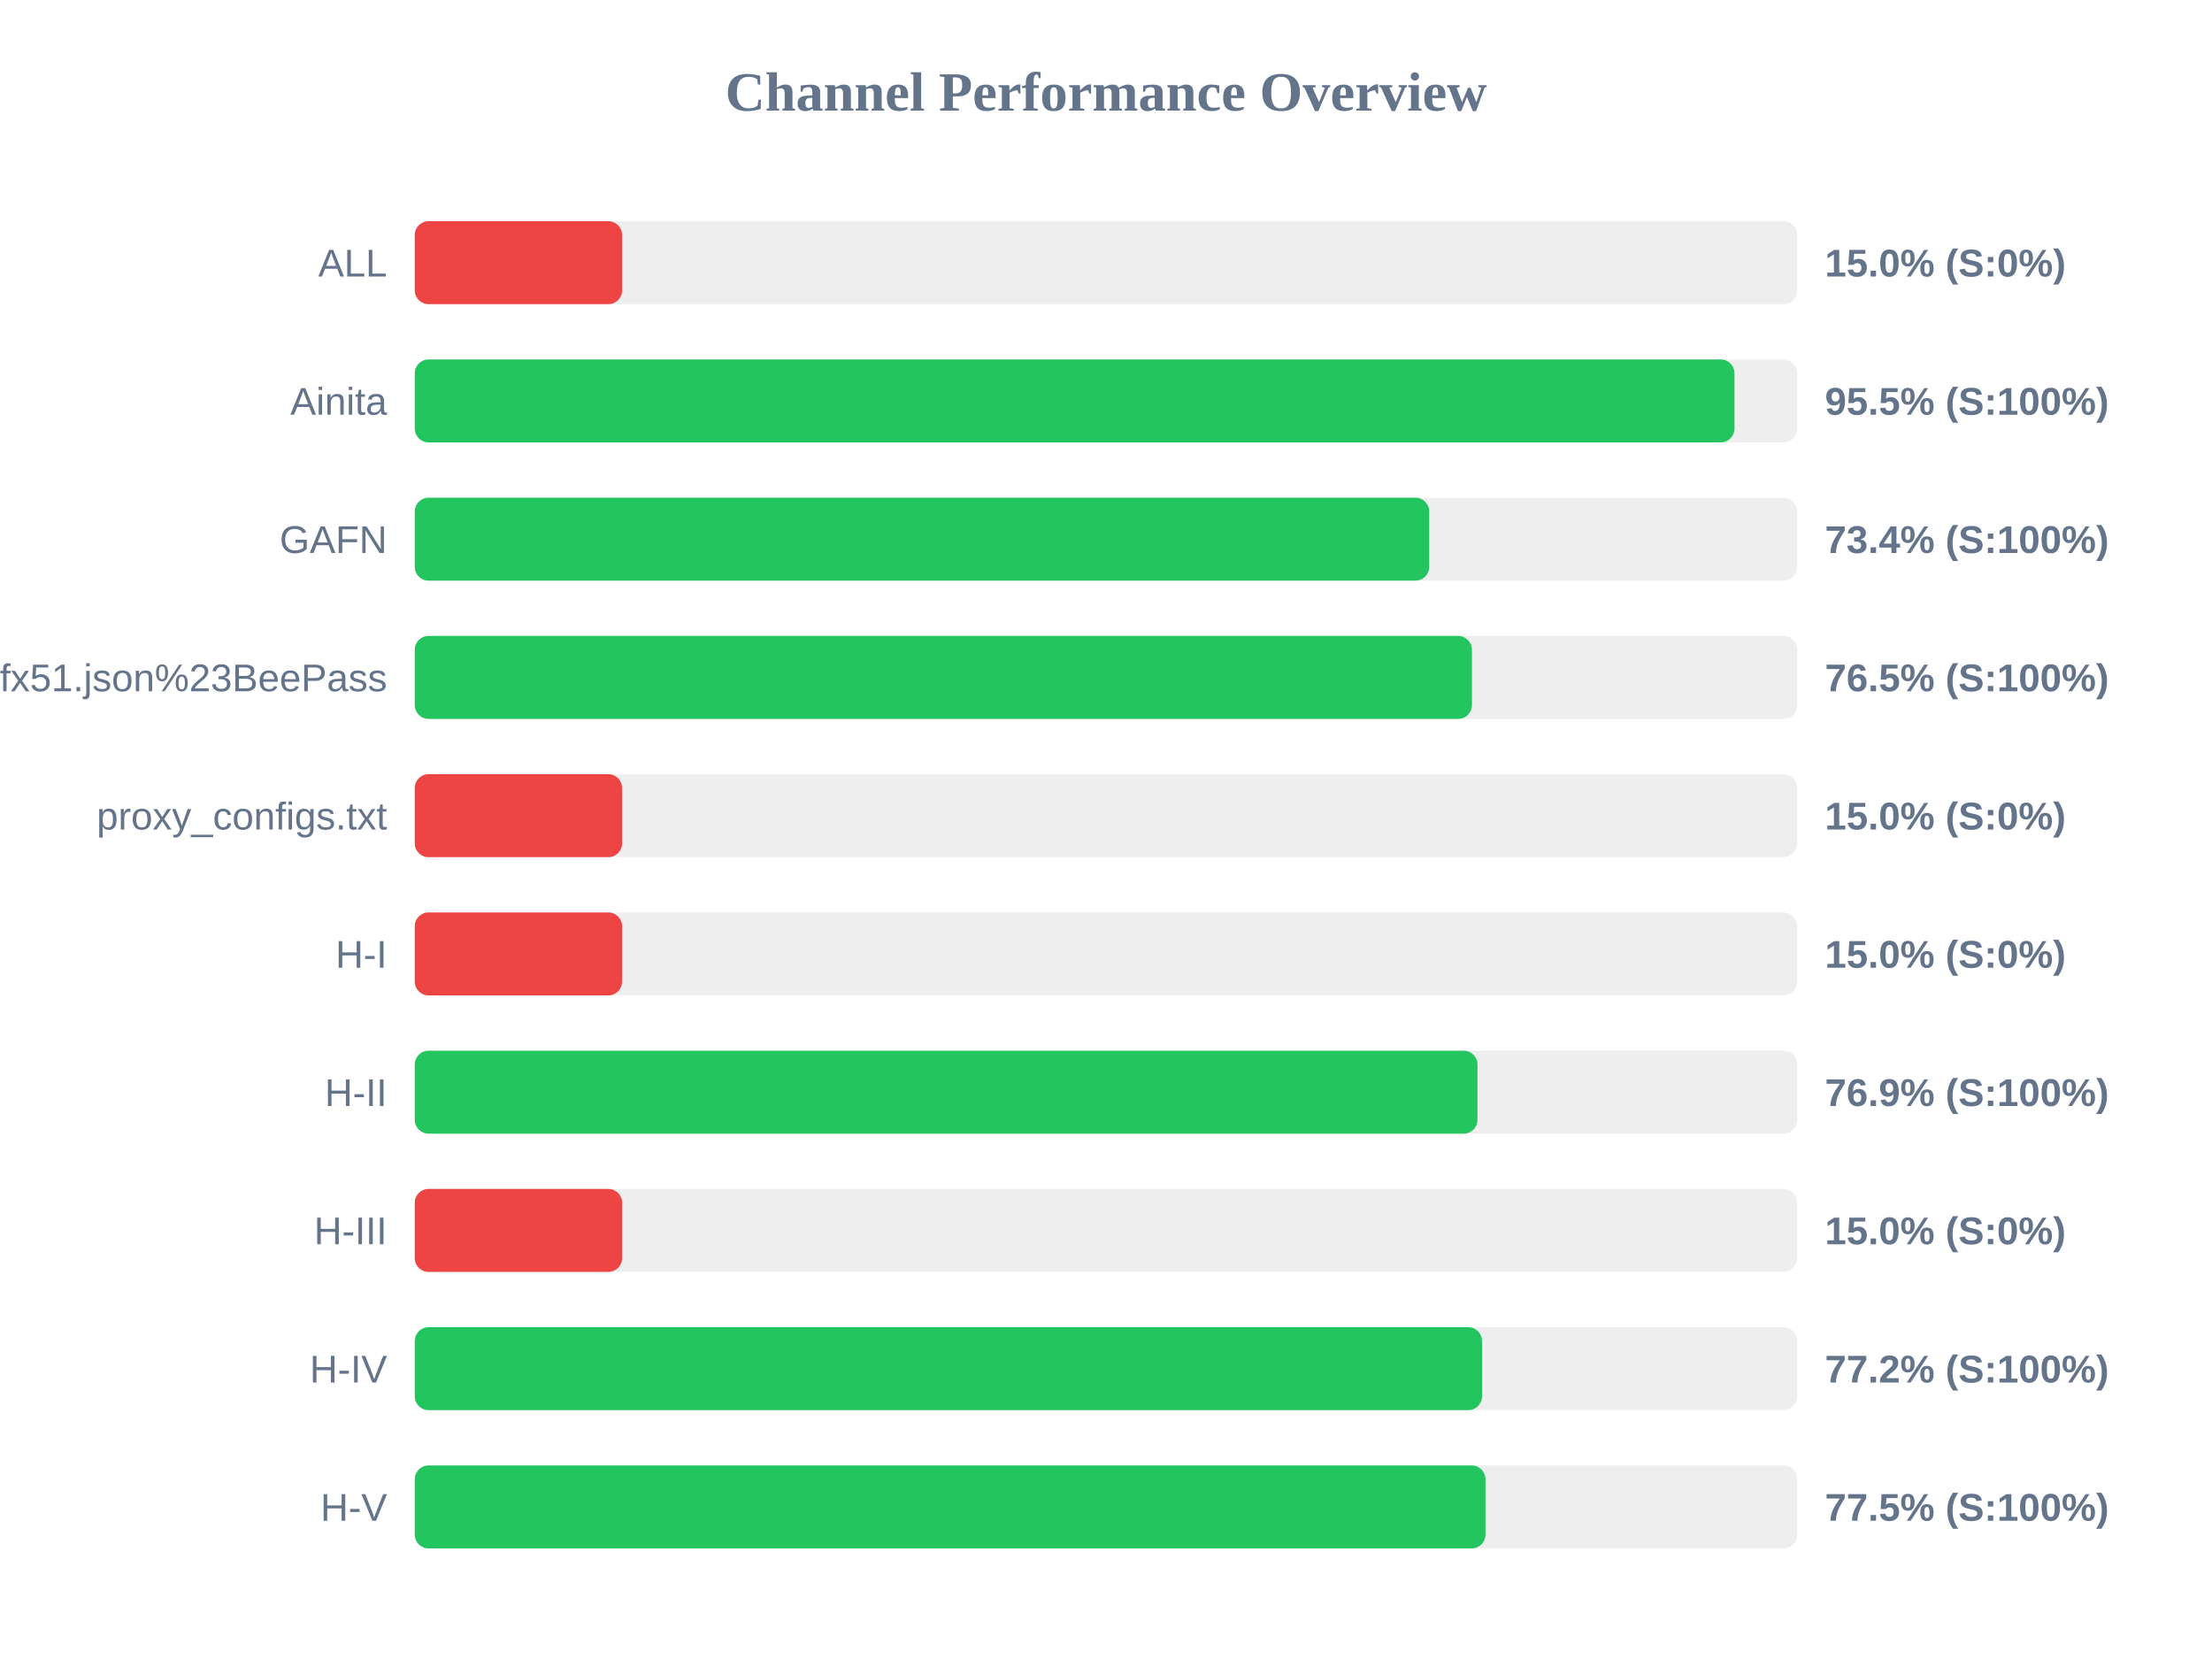
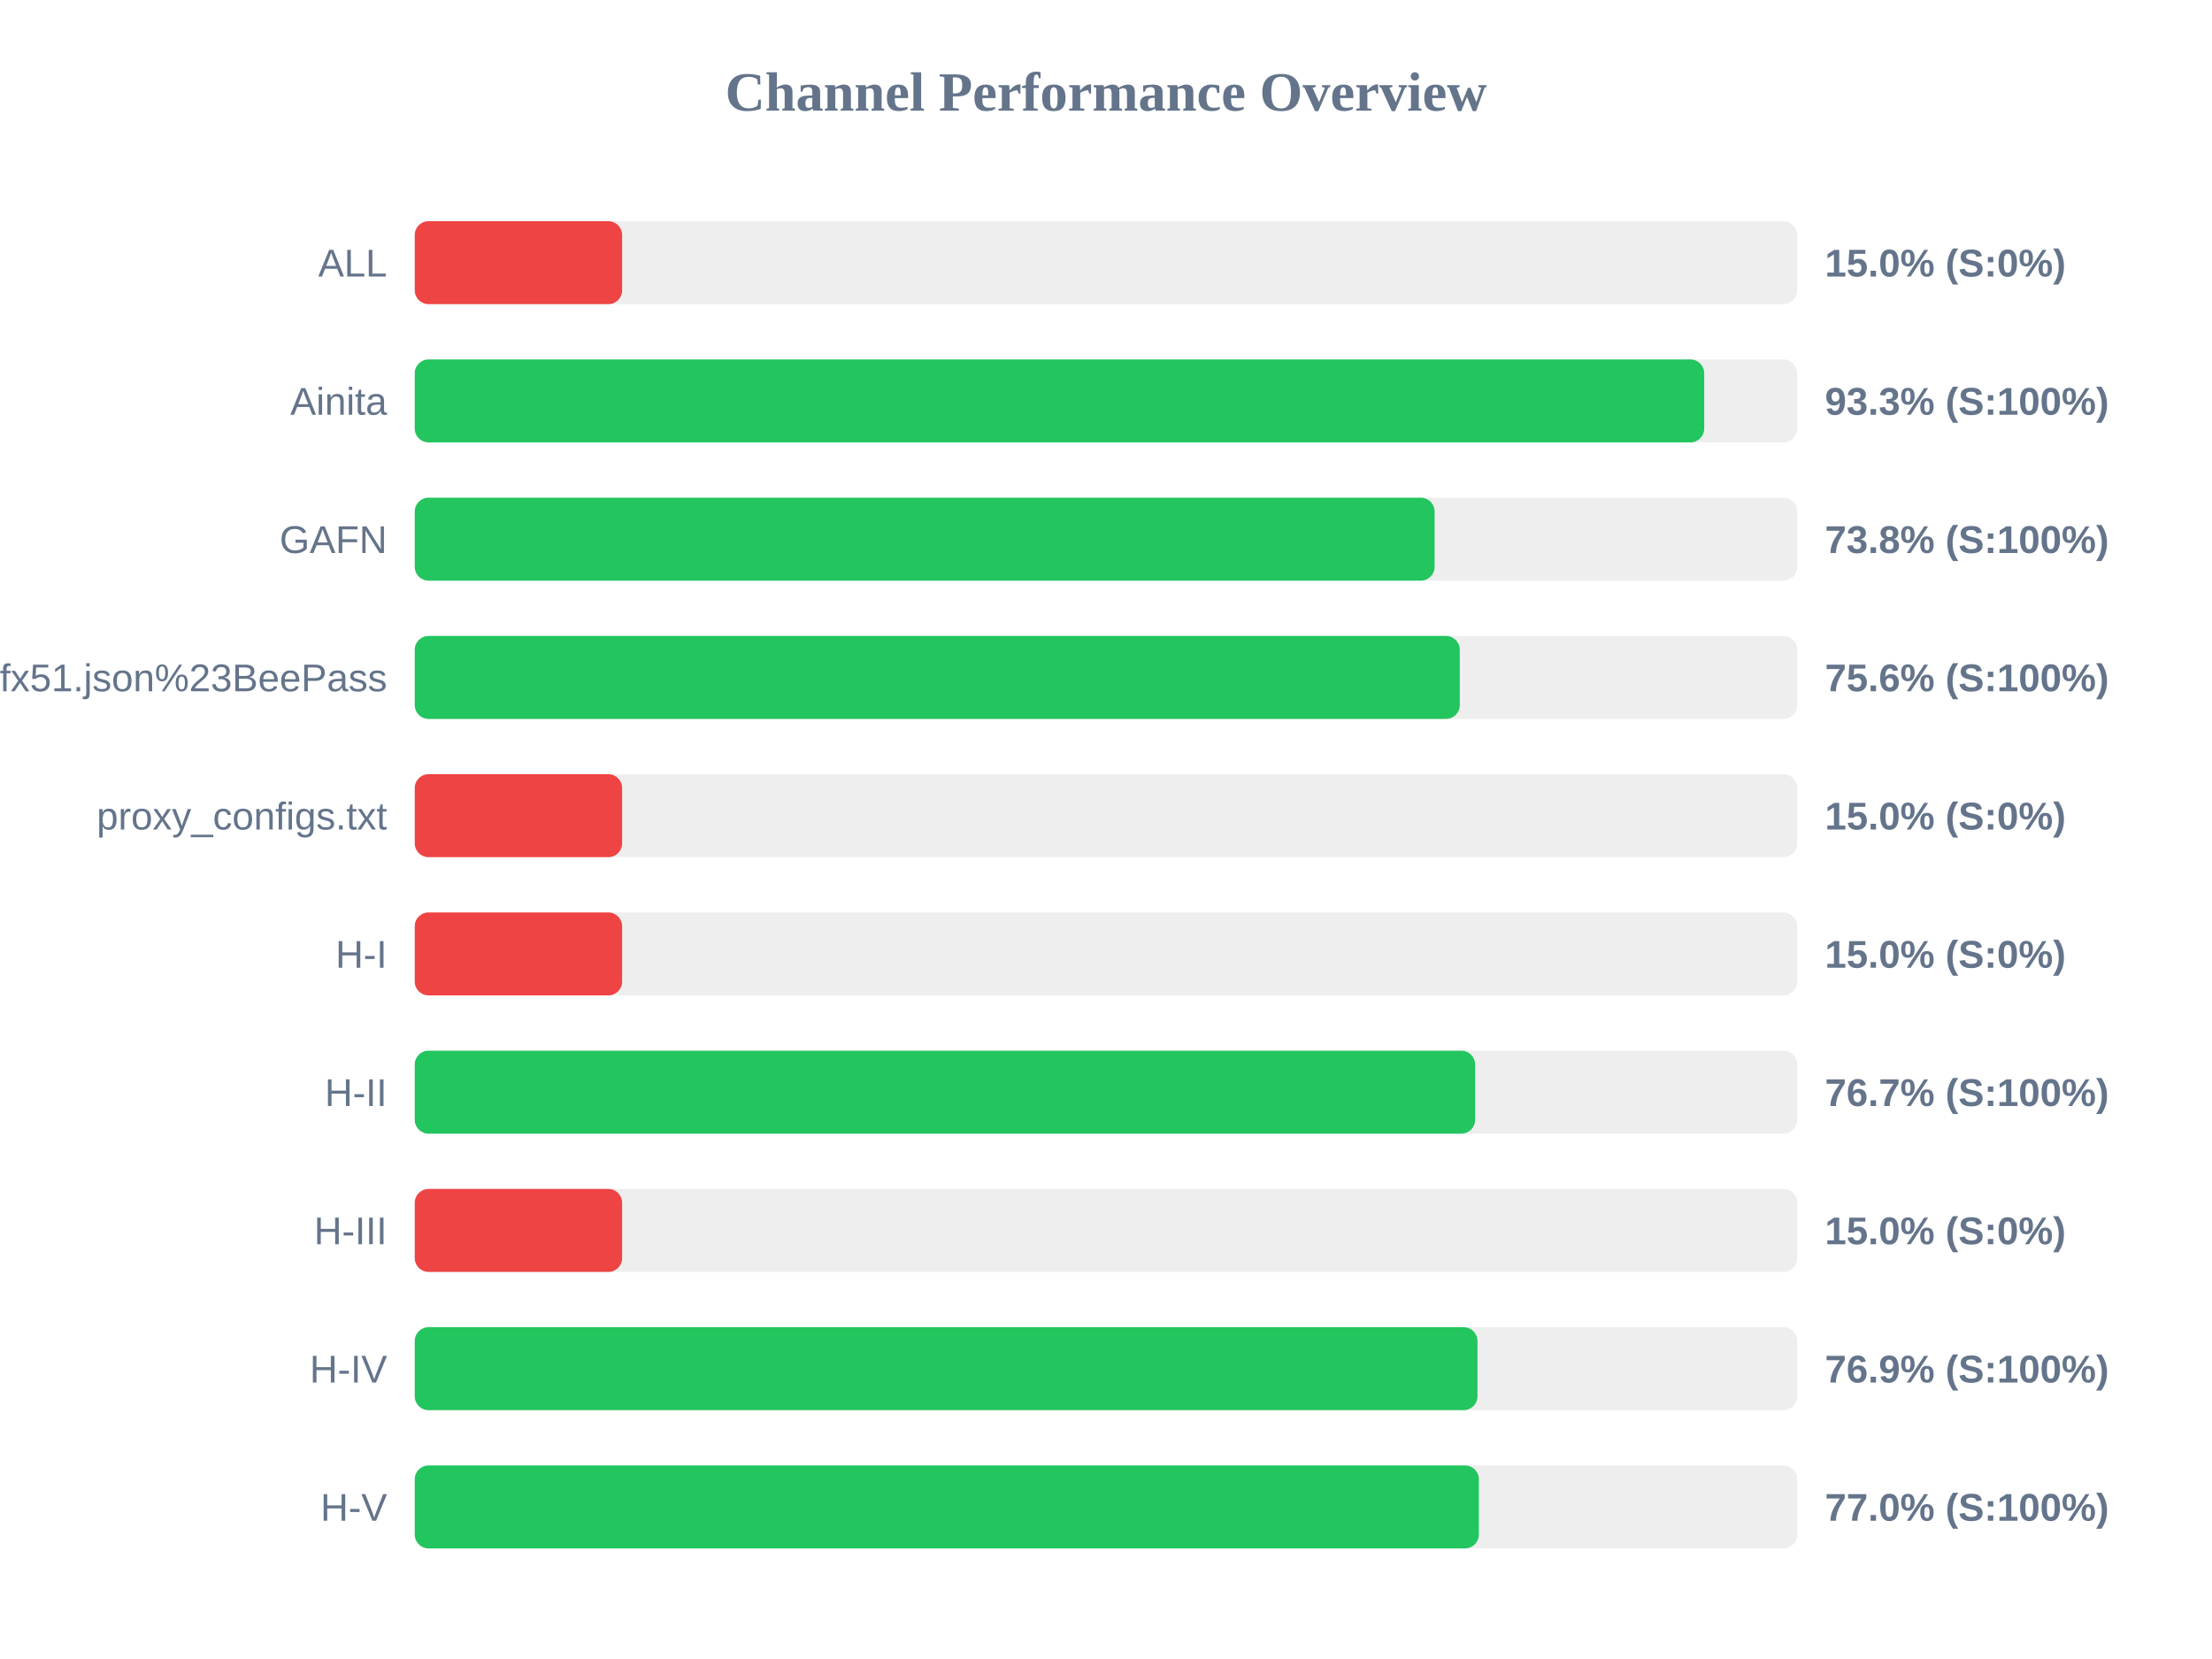
<svg xmlns="http://www.w3.org/2000/svg" width="800" height="600" version="1.1">
  <style>
        .row { font: 14px Arial; fill: #64748b; }
        .score { font: bold 14px Arial; fill: #64748b; }
    </style>
  <text x="400" y="40" text-anchor="middle" font-size="20px" font-weight="bold" fill="#64748b">Channel Performance Overview</text>
  <rect x="150" y="80" width="500" height="30" fill="#eee" rx="5" />
  <rect x="150" y="80" width="75.0" height="30" fill="#ef4444" rx="5" />
  <text x="140" y="100" text-anchor="end" class="row">ALL</text>
  <text x="660" y="100" text-anchor="start" class="score">15.0% (S:0%)</text>
  <rect x="150" y="130" width="500" height="30" fill="#eee" rx="5" />
-   <rect x="150" y="130" width="477.3" height="30" fill="#22c55e" rx="5" />
+   <rect x="150" y="130" width="466.35" height="30" fill="#22c55e" rx="5" />
  <text x="140" y="150" text-anchor="end" class="row">Ainita</text>
-   <text x="660" y="150" text-anchor="start" class="score">95.5% (S:100%)</text>
+   <text x="660" y="150" text-anchor="start" class="score">93.3% (S:100%)</text>
  <rect x="150" y="180" width="500" height="30" fill="#eee" rx="5" />
-   <rect x="150" y="180" width="366.9" height="30" fill="#22c55e" rx="5" />
+   <rect x="150" y="180" width="368.85" height="30" fill="#22c55e" rx="5" />
  <text x="140" y="200" text-anchor="end" class="row">GAFN</text>
-   <text x="660" y="200" text-anchor="start" class="score">73.4% (S:100%)</text>
+   <text x="660" y="200" text-anchor="start" class="score">73.8% (S:100%)</text>
  <rect x="150" y="230" width="500" height="30" fill="#eee" rx="5" />
-   <rect x="150" y="230" width="382.35" height="30" fill="#22c55e" rx="5" />
+   <rect x="150" y="230" width="377.95" height="30" fill="#22c55e" rx="5" />
  <text x="140" y="250" text-anchor="end" class="row">sub?s=ssconf%3A%2F%2Fs3.amazonaws.com%2Fbeedynconprd%2Fzf38bv6oxi1nv3wfkpmxyfl8yj5fargza3foantoalu16vznl0ckxx7bgf1ufx51.json%23BeePass</text>
-   <text x="660" y="250" text-anchor="start" class="score">76.5% (S:100%)</text>
+   <text x="660" y="250" text-anchor="start" class="score">75.6% (S:100%)</text>
  <rect x="150" y="280" width="500" height="30" fill="#eee" rx="5" />
  <rect x="150" y="280" width="75.0" height="30" fill="#ef4444" rx="5" />
  <text x="140" y="300" text-anchor="end" class="row">proxy_configs.txt</text>
  <text x="660" y="300" text-anchor="start" class="score">15.0% (S:0%)</text>
  <rect x="150" y="330" width="500" height="30" fill="#eee" rx="5" />
  <rect x="150" y="330" width="75.0" height="30" fill="#ef4444" rx="5" />
  <text x="140" y="350" text-anchor="end" class="row">H-I</text>
  <text x="660" y="350" text-anchor="start" class="score">15.0% (S:0%)</text>
  <rect x="150" y="380" width="500" height="30" fill="#eee" rx="5" />
-   <rect x="150" y="380" width="384.35" height="30" fill="#22c55e" rx="5" />
+   <rect x="150" y="380" width="383.5" height="30" fill="#22c55e" rx="5" />
  <text x="140" y="400" text-anchor="end" class="row">H-II</text>
-   <text x="660" y="400" text-anchor="start" class="score">76.9% (S:100%)</text>
+   <text x="660" y="400" text-anchor="start" class="score">76.7% (S:100%)</text>
  <rect x="150" y="430" width="500" height="30" fill="#eee" rx="5" />
  <rect x="150" y="430" width="75.0" height="30" fill="#ef4444" rx="5" />
  <text x="140" y="450" text-anchor="end" class="row">H-III</text>
  <text x="660" y="450" text-anchor="start" class="score">15.0% (S:0%)</text>
  <rect x="150" y="480" width="500" height="30" fill="#eee" rx="5" />
-   <rect x="150" y="480" width="386.0" height="30" fill="#22c55e" rx="5" />
+   <rect x="150" y="480" width="384.35" height="30" fill="#22c55e" rx="5" />
  <text x="140" y="500" text-anchor="end" class="row">H-IV</text>
-   <text x="660" y="500" text-anchor="start" class="score">77.2% (S:100%)</text>
+   <text x="660" y="500" text-anchor="start" class="score">76.9% (S:100%)</text>
  <rect x="150" y="530" width="500" height="30" fill="#eee" rx="5" />
-   <rect x="150" y="530" width="387.25" height="30" fill="#22c55e" rx="5" />
+   <rect x="150" y="530" width="384.85" height="30" fill="#22c55e" rx="5" />
  <text x="140" y="550" text-anchor="end" class="row">H-V</text>
-   <text x="660" y="550" text-anchor="start" class="score">77.5% (S:100%)</text>
+   <text x="660" y="550" text-anchor="start" class="score">77.0% (S:100%)</text>
</svg>
